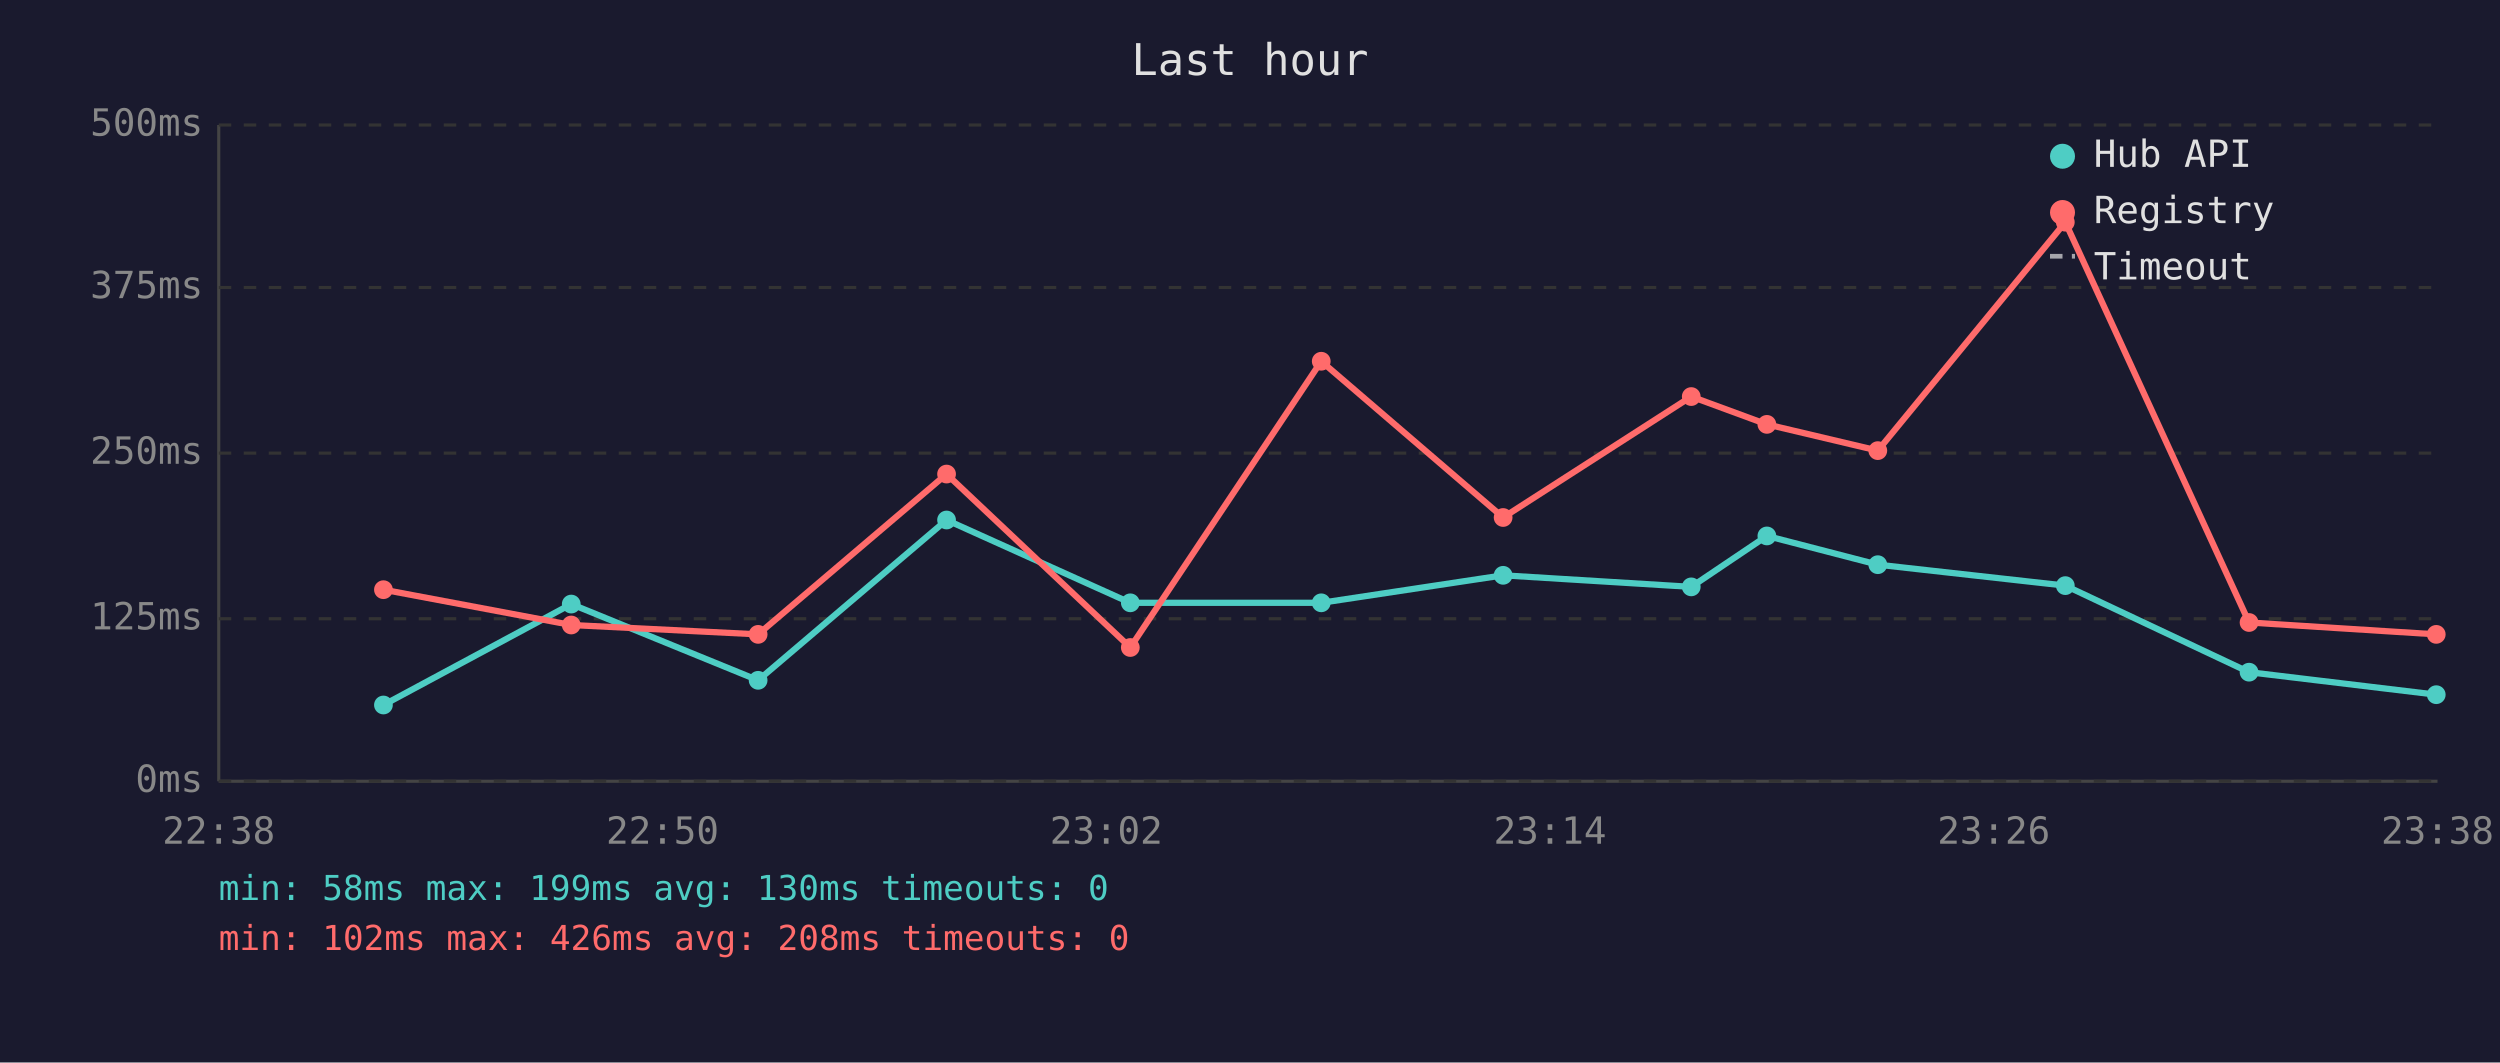
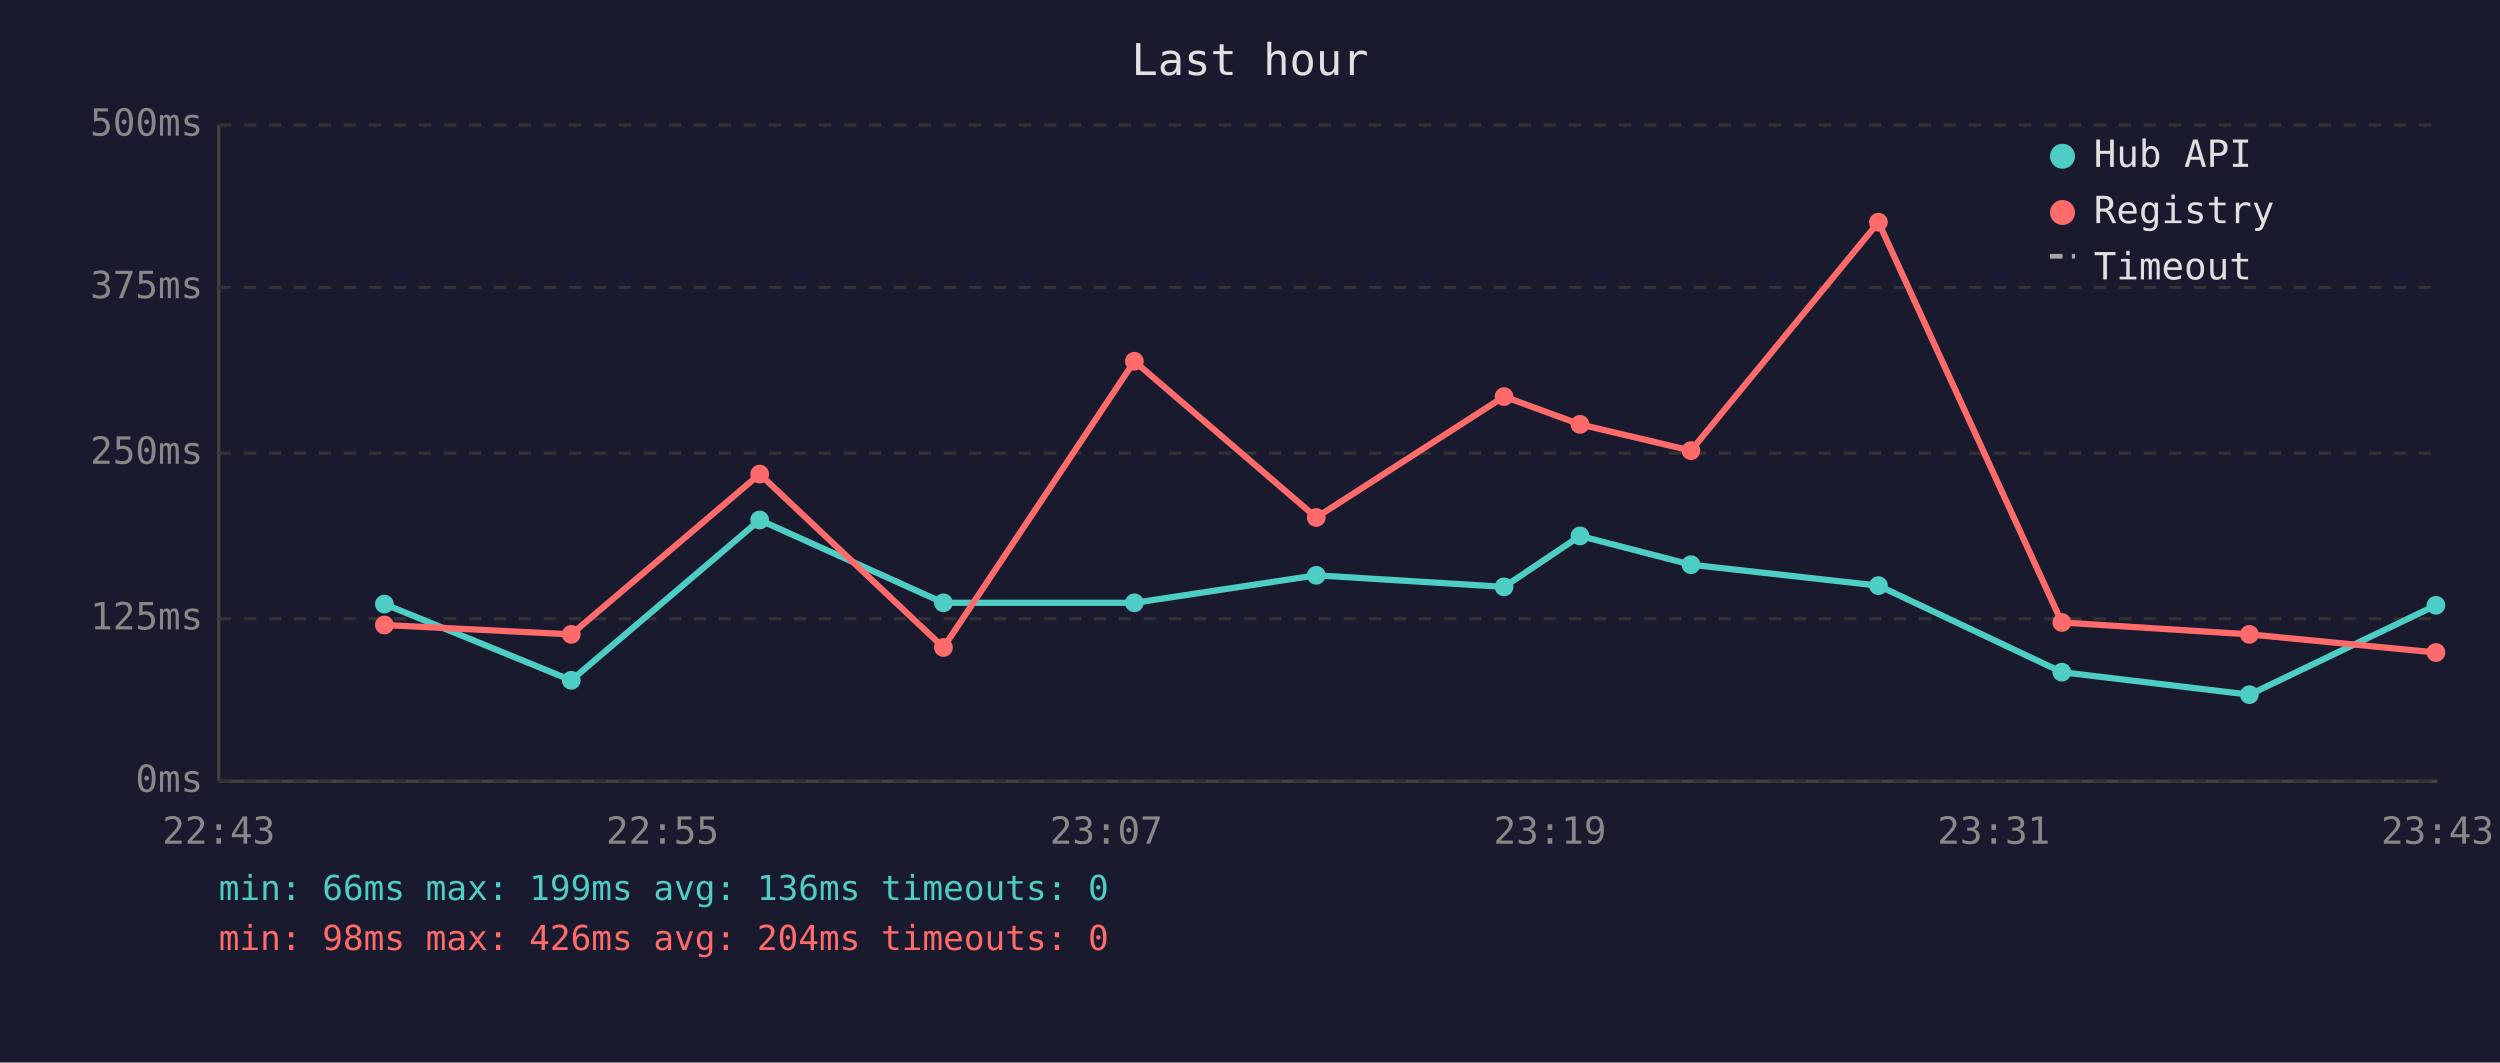
<svg xmlns="http://www.w3.org/2000/svg" viewBox="0 0 800 340" font-family="monospace" font-size="12">
  <rect width="800" height="340" fill="#1a1a2e" />
  <text x="400" y="24" fill="#e0e0e0" font-size="14" text-anchor="middle">Last hour</text>
  <line x1="70" y1="40" x2="70" y2="250" stroke="#444" stroke-width="1" />
  <line x1="70" y1="250" x2="780" y2="250" stroke="#444" stroke-width="1" />
  <line x1="70" y1="250" x2="780" y2="250" stroke="#333" stroke-width="1" stroke-dasharray="4" />
  <text x="65" y="250" fill="#888" text-anchor="end" dominant-baseline="middle">0ms</text>
  <line x1="70" y1="198" x2="780" y2="198" stroke="#333" stroke-width="1" stroke-dasharray="4" />
  <text x="65" y="198" fill="#888" text-anchor="end" dominant-baseline="middle">125ms</text>
  <line x1="70" y1="145" x2="780" y2="145" stroke="#333" stroke-width="1" stroke-dasharray="4" />
  <text x="65" y="145" fill="#888" text-anchor="end" dominant-baseline="middle">250ms</text>
  <line x1="70" y1="92" x2="780" y2="92" stroke="#333" stroke-width="1" stroke-dasharray="4" />
  <text x="65" y="92" fill="#888" text-anchor="end" dominant-baseline="middle">375ms</text>
  <line x1="70" y1="40" x2="780" y2="40" stroke="#333" stroke-width="1" stroke-dasharray="4" />
  <text x="65" y="40" fill="#888" text-anchor="end" dominant-baseline="middle">500ms</text>
-   <text x="70" y="270" fill="#888" text-anchor="middle">22:38</text>
-   <text x="212" y="270" fill="#888" text-anchor="middle">22:50</text>
-   <text x="354" y="270" fill="#888" text-anchor="middle">23:02</text>
-   <text x="496" y="270" fill="#888" text-anchor="middle">23:14</text>
-   <text x="638" y="270" fill="#888" text-anchor="middle">23:26</text>
-   <text x="780" y="270" fill="#888" text-anchor="middle">23:38</text>
-   <polyline points="122.7,225.6 182.8,193.3 242.6,217.7 302.9,166.4 361.7,192.9 422.8,192.9 481.0,184.1 541.2,187.8 565.4,171.5 600.9,180.7 660.9,187.4 719.7,215.1 779.6,222.3" fill="none" stroke="#4ecdc4" stroke-width="2" opacity="1" />
-   <circle cx="122.7" cy="225.6" r="3" fill="#4ecdc4" />
-   <circle cx="182.8" cy="193.3" r="3" fill="#4ecdc4" />
-   <circle cx="242.6" cy="217.7" r="3" fill="#4ecdc4" />
-   <circle cx="302.9" cy="166.4" r="3" fill="#4ecdc4" />
-   <circle cx="361.7" cy="192.9" r="3" fill="#4ecdc4" />
-   <circle cx="422.8" cy="192.9" r="3" fill="#4ecdc4" />
-   <circle cx="481.0" cy="184.1" r="3" fill="#4ecdc4" />
-   <circle cx="541.2" cy="187.8" r="3" fill="#4ecdc4" />
-   <circle cx="565.4" cy="171.5" r="3" fill="#4ecdc4" />
-   <circle cx="600.9" cy="180.7" r="3" fill="#4ecdc4" />
-   <circle cx="660.9" cy="187.4" r="3" fill="#4ecdc4" />
-   <circle cx="719.7" cy="215.1" r="3" fill="#4ecdc4" />
-   <circle cx="779.6" cy="222.3" r="3" fill="#4ecdc4" />
-   <polyline points="122.7,188.7 182.8,200.0 242.6,203.0 302.9,151.7 361.7,207.2 422.8,115.6 481.0,165.6 541.2,126.9 565.4,135.8 600.9,144.2 660.9,71.1 719.7,199.2 779.6,203.0" fill="none" stroke="#ff6b6b" stroke-width="2" opacity="1" />
-   <circle cx="122.7" cy="188.7" r="3" fill="#ff6b6b" />
-   <circle cx="182.8" cy="200.0" r="3" fill="#ff6b6b" />
-   <circle cx="242.6" cy="203.0" r="3" fill="#ff6b6b" />
-   <circle cx="302.9" cy="151.7" r="3" fill="#ff6b6b" />
-   <circle cx="361.7" cy="207.2" r="3" fill="#ff6b6b" />
-   <circle cx="422.8" cy="115.6" r="3" fill="#ff6b6b" />
-   <circle cx="481.0" cy="165.6" r="3" fill="#ff6b6b" />
-   <circle cx="541.2" cy="126.9" r="3" fill="#ff6b6b" />
-   <circle cx="565.4" cy="135.8" r="3" fill="#ff6b6b" />
-   <circle cx="600.9" cy="144.2" r="3" fill="#ff6b6b" />
-   <circle cx="660.9" cy="71.1" r="3" fill="#ff6b6b" />
-   <circle cx="719.7" cy="199.2" r="3" fill="#ff6b6b" />
-   <circle cx="779.6" cy="203.0" r="3" fill="#ff6b6b" />
+   <text x="70" y="270" fill="#888" text-anchor="middle">22:43</text>
+   <text x="212" y="270" fill="#888" text-anchor="middle">22:55</text>
+   <text x="354" y="270" fill="#888" text-anchor="middle">23:07</text>
+   <text x="496" y="270" fill="#888" text-anchor="middle">23:19</text>
+   <text x="638" y="270" fill="#888" text-anchor="middle">23:31</text>
+   <text x="780" y="270" fill="#888" text-anchor="middle">23:43</text>
+   <polyline points="123.0,193.3 182.8,217.7 243.1,166.4 301.9,192.9 363.0,192.9 421.2,184.1 481.3,187.8 505.6,171.5 541.1,180.7 601.1,187.4 659.8,215.1 719.8,222.3 779.5,193.7" fill="none" stroke="#4ecdc4" stroke-width="2" opacity="1" />
+   <circle cx="123.0" cy="193.3" r="3" fill="#4ecdc4" />
+   <circle cx="182.8" cy="217.7" r="3" fill="#4ecdc4" />
+   <circle cx="243.1" cy="166.4" r="3" fill="#4ecdc4" />
+   <circle cx="301.9" cy="192.9" r="3" fill="#4ecdc4" />
+   <circle cx="363.0" cy="192.9" r="3" fill="#4ecdc4" />
+   <circle cx="421.2" cy="184.1" r="3" fill="#4ecdc4" />
+   <circle cx="481.3" cy="187.8" r="3" fill="#4ecdc4" />
+   <circle cx="505.6" cy="171.5" r="3" fill="#4ecdc4" />
+   <circle cx="541.1" cy="180.7" r="3" fill="#4ecdc4" />
+   <circle cx="601.1" cy="187.4" r="3" fill="#4ecdc4" />
+   <circle cx="659.8" cy="215.1" r="3" fill="#4ecdc4" />
+   <circle cx="719.8" cy="222.3" r="3" fill="#4ecdc4" />
+   <circle cx="779.5" cy="193.7" r="3" fill="#4ecdc4" />
+   <polyline points="123.0,200.0 182.8,203.0 243.1,151.7 301.9,207.2 363.0,115.6 421.2,165.6 481.3,126.9 505.6,135.8 541.1,144.2 601.1,71.1 659.8,199.2 719.8,203.0 779.5,208.8" fill="none" stroke="#ff6b6b" stroke-width="2" opacity="1" />
+   <circle cx="123.0" cy="200.0" r="3" fill="#ff6b6b" />
+   <circle cx="182.8" cy="203.0" r="3" fill="#ff6b6b" />
+   <circle cx="243.1" cy="151.7" r="3" fill="#ff6b6b" />
+   <circle cx="301.9" cy="207.2" r="3" fill="#ff6b6b" />
+   <circle cx="363.0" cy="115.6" r="3" fill="#ff6b6b" />
+   <circle cx="421.2" cy="165.6" r="3" fill="#ff6b6b" />
+   <circle cx="481.3" cy="126.9" r="3" fill="#ff6b6b" />
+   <circle cx="505.6" cy="135.8" r="3" fill="#ff6b6b" />
+   <circle cx="541.1" cy="144.2" r="3" fill="#ff6b6b" />
+   <circle cx="601.1" cy="71.1" r="3" fill="#ff6b6b" />
+   <circle cx="659.8" cy="199.2" r="3" fill="#ff6b6b" />
+   <circle cx="719.8" cy="203.0" r="3" fill="#ff6b6b" />
+   <circle cx="779.5" cy="208.8" r="3" fill="#ff6b6b" />
  <circle cx="660" cy="50" r="4" fill="#4ecdc4" />
  <text x="670" y="50" fill="#e0e0e0" dominant-baseline="middle">Hub API</text>
  <circle cx="660" cy="68" r="4" fill="#ff6b6b" />
  <text x="670" y="68" fill="#e0e0e0" dominant-baseline="middle">Registry</text>
  <line x1="656" y1="82" x2="664" y2="82" stroke="#e0e0e0" stroke-width="1.5" stroke-dasharray="4,3" opacity="0.7" />
  <text x="670" y="86" fill="#e0e0e0" dominant-baseline="middle">Timeout</text>
-   <text x="70" y="288" fill="#4ecdc4" font-size="11">min: 58ms  max: 199ms  avg: 130ms  timeouts: 0</text>
-   <text x="70" y="304" fill="#ff6b6b" font-size="11">min: 102ms  max: 426ms  avg: 208ms  timeouts: 0</text>
+   <text x="70" y="288" fill="#4ecdc4" font-size="11">min: 66ms  max: 199ms  avg: 136ms  timeouts: 0</text>
+   <text x="70" y="304" fill="#ff6b6b" font-size="11">min: 98ms  max: 426ms  avg: 204ms  timeouts: 0</text>
</svg>
